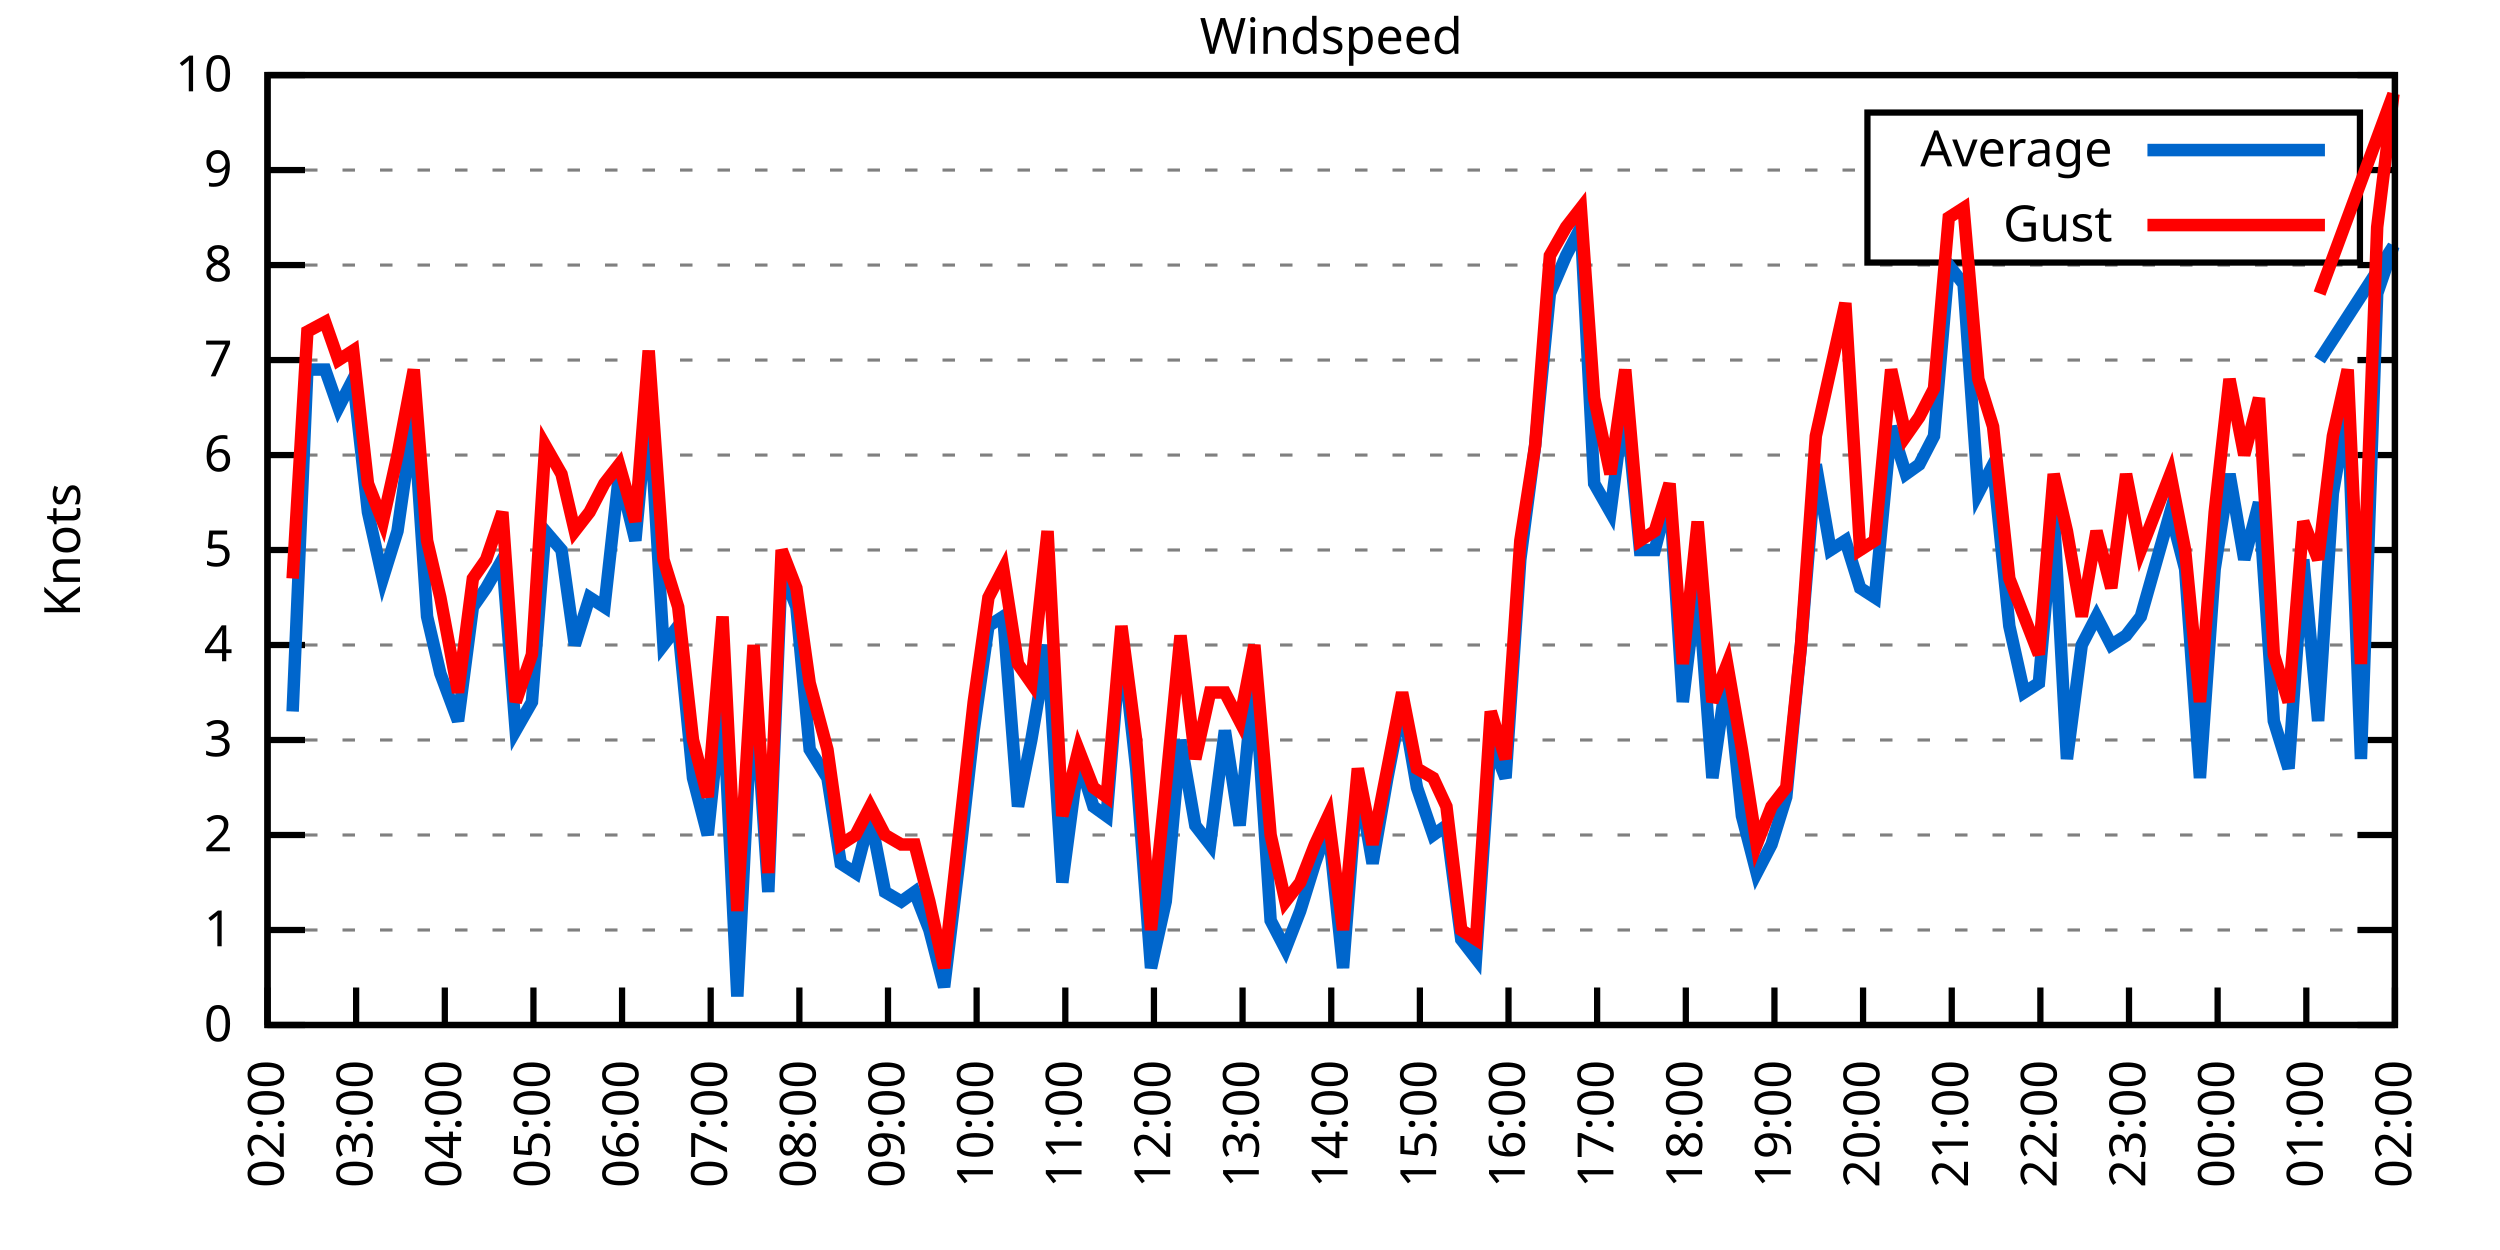
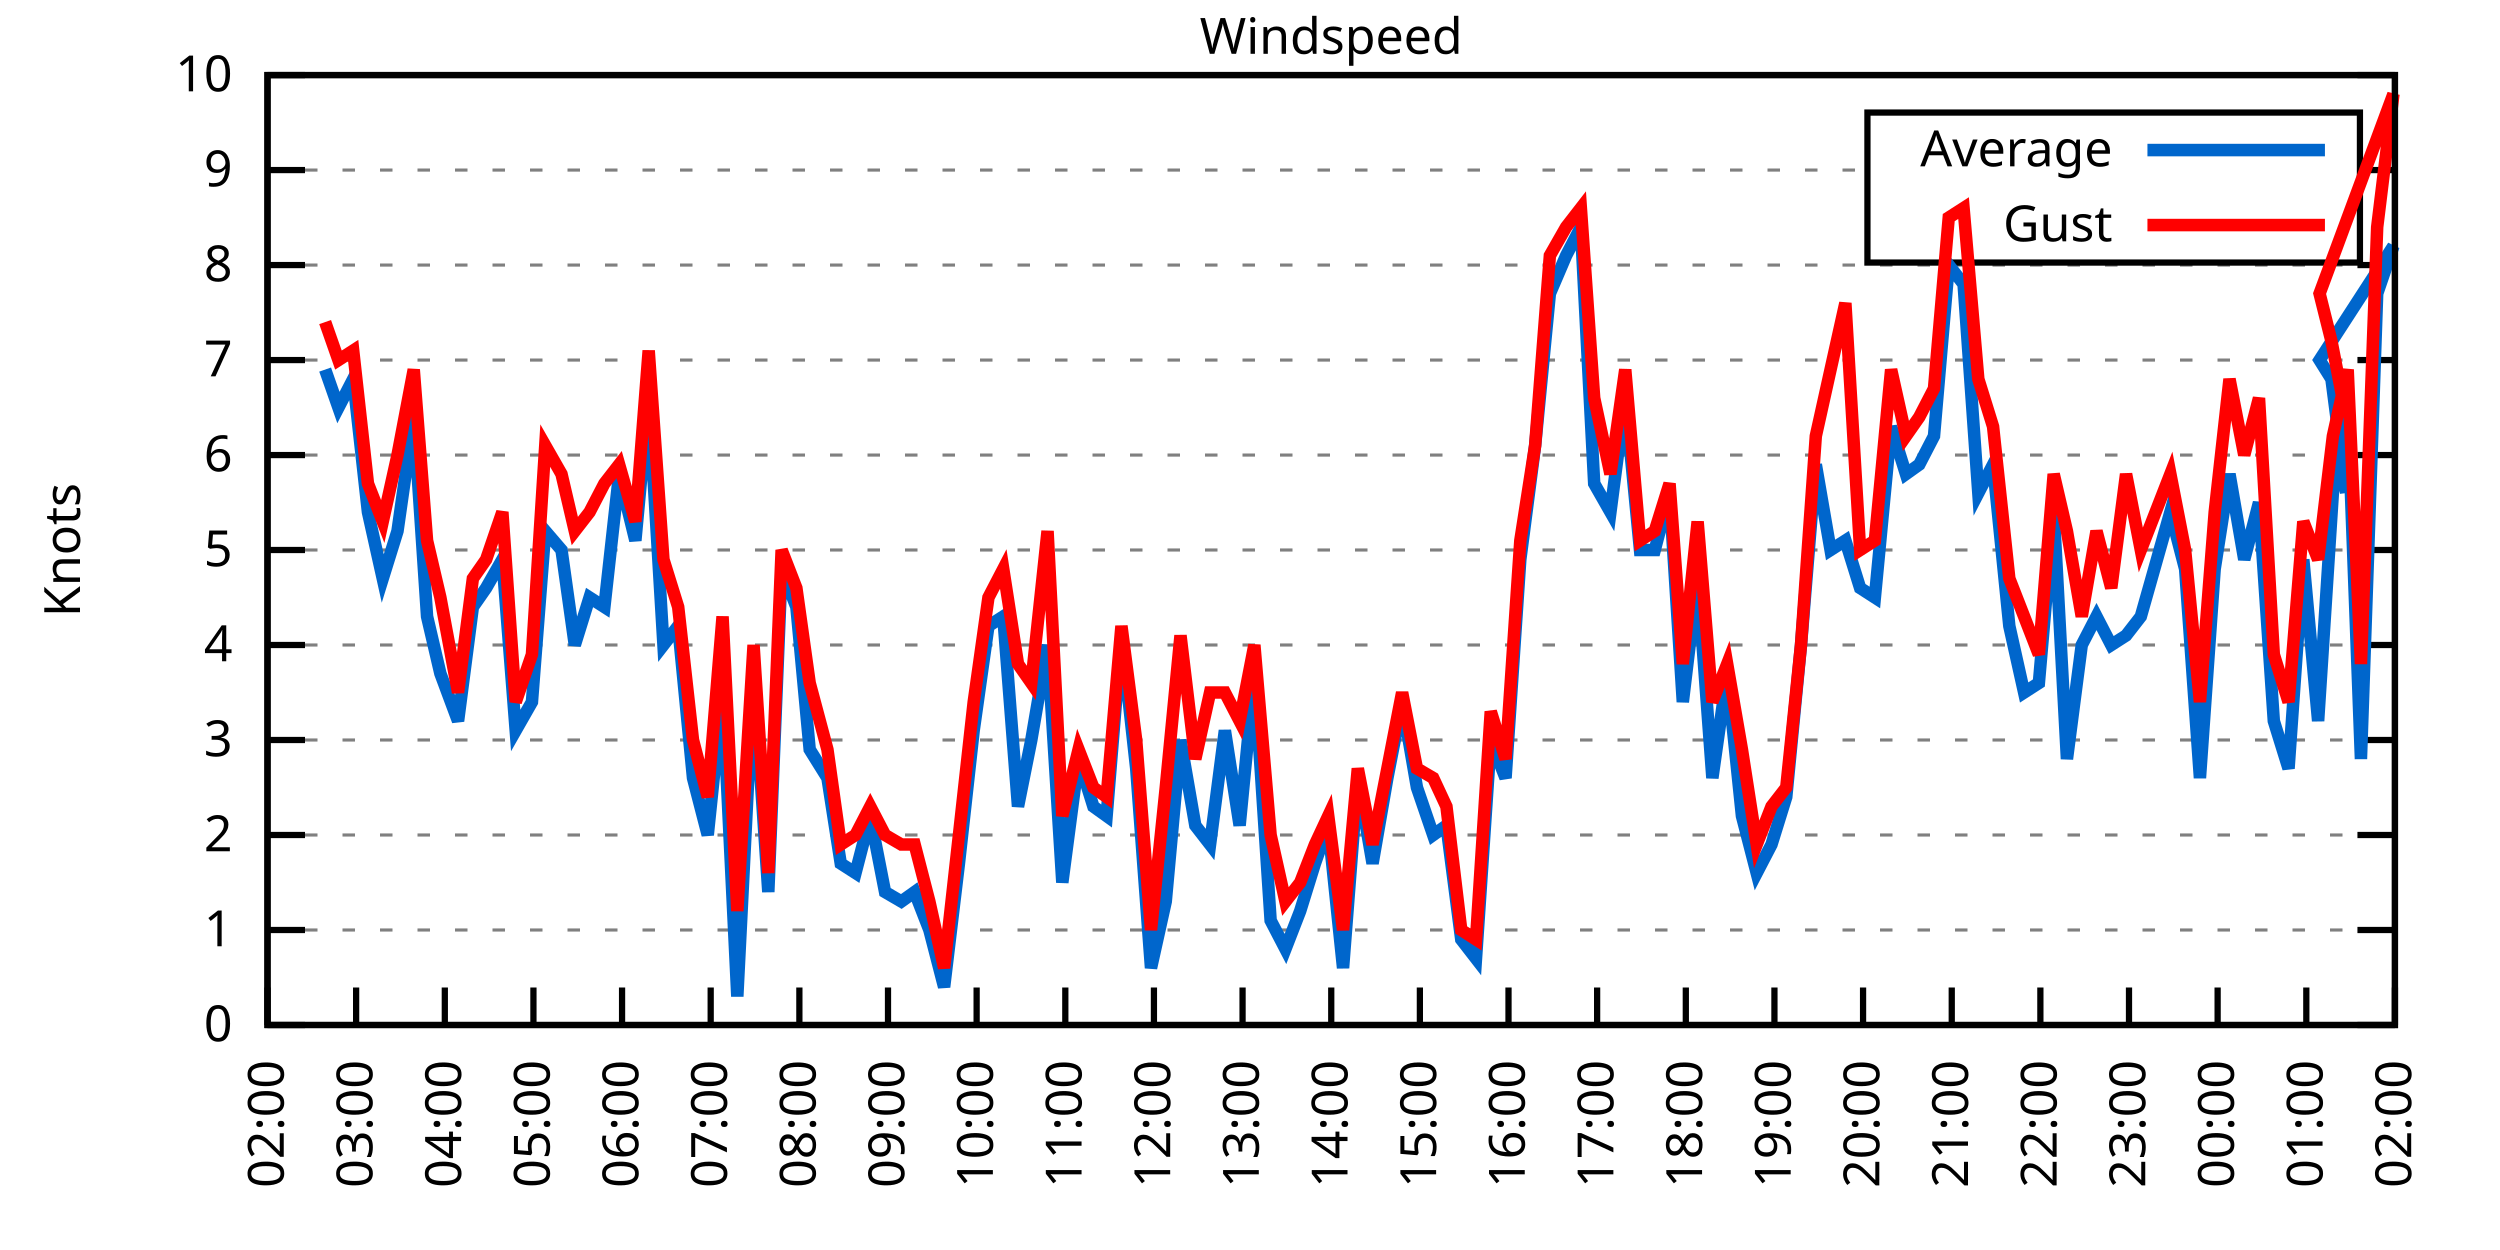
<svg xmlns="http://www.w3.org/2000/svg" xmlns:xlink="http://www.w3.org/1999/xlink" width="400" height="200" viewBox="0 0 400 200">
  <g id="gnuplot_canvas">
    <rect x="0" y="0" width="400" height="200" fill="none" />
    <defs>
      <circle id="gpDot" r="0.5" stroke-width="0.5" stroke="currentColor" />
      <path id="gpPt0" stroke-width="0.333" stroke="currentColor" d="M-1,0 h2 M0,-1 v2" />
      <path id="gpPt1" stroke-width="0.333" stroke="currentColor" d="M-1,-1 L1,1 M1,-1 L-1,1" />
      <path id="gpPt2" stroke-width="0.333" stroke="currentColor" d="M-1,0 L1,0 M0,-1 L0,1 M-1,-1 L1,1 M-1,1 L1,-1" />
      <rect id="gpPt3" stroke-width="0.333" stroke="currentColor" x="-1" y="-1" width="2" height="2" />
      <rect id="gpPt4" stroke-width="0.333" stroke="currentColor" fill="currentColor" x="-1" y="-1" width="2" height="2" />
      <circle id="gpPt5" stroke-width="0.333" stroke="currentColor" cx="0" cy="0" r="1" />
      <use xlink:href="#gpPt5" id="gpPt6" fill="currentColor" stroke="none" />
      <path id="gpPt7" stroke-width="0.333" stroke="currentColor" d="M0,-1.33 L-1.33,0.67 L1.33,0.67 z" />
      <use xlink:href="#gpPt7" id="gpPt8" fill="currentColor" stroke="none" />
      <use xlink:href="#gpPt7" id="gpPt9" stroke="currentColor" transform="rotate(180)" />
      <use xlink:href="#gpPt9" id="gpPt10" fill="currentColor" stroke="none" />
      <use xlink:href="#gpPt3" id="gpPt11" stroke="currentColor" transform="rotate(45)" />
      <use xlink:href="#gpPt11" id="gpPt12" fill="currentColor" stroke="none" />
      <path id="gpPt13" stroke-width="0.333" stroke="currentColor" d="M0,1.330 L1.265,0.411 L0.782,-1.067 L-0.782,-1.076 L-1.265,0.411 z" />
      <use xlink:href="#gpPt13" id="gpPt14" fill="currentColor" stroke="none" />
      <filter id="textbox" filterUnits="objectBoundingBox" x="0" y="0" height="1" width="1">
        <feFlood flood-color="white" flood-opacity="1" result="bgnd" />
        <feComposite in="SourceGraphic" in2="bgnd" operator="atop" />
      </filter>
      <filter id="greybox" filterUnits="objectBoundingBox" x="0" y="0" height="1" width="1">
        <feFlood flood-color="lightgrey" flood-opacity="1" result="grey" />
        <feComposite in="SourceGraphic" in2="grey" operator="atop" />
      </filter>
    </defs>
    <g fill="none" color="white" stroke="currentColor" stroke-width="1.00" stroke-linecap="butt" stroke-linejoin="miter">
</g>
    <g fill="none" color="black" stroke="currentColor" stroke-width="1.00" stroke-linecap="butt" stroke-linejoin="miter">
      <g stroke="none" shape-rendering="crispEdges">
        <polygon fill="rgb(255, 255, 255)" points="42.80,164.00 383.18,164.00 383.18,12.02 42.80,12.02 " />
      </g>
    </g>
    <g fill="none" color="black" stroke="currentColor" stroke-width="1.00" stroke-linecap="butt" stroke-linejoin="miter">
</g>
    <g fill="none" color="black" stroke="black" stroke-width="0.50" stroke-linecap="butt" stroke-linejoin="miter">
</g>
    <g fill="none" color="gray" stroke="currentColor" stroke-width="0.50" stroke-linecap="butt" stroke-linejoin="miter">
      <path stroke="gray" stroke-dasharray="2,4" class="gridline" d="M42.80,164.00 L383.19,164.00  " />
    </g>
    <g fill="none" color="gray" stroke="gray" stroke-width="1.00" stroke-linecap="butt" stroke-linejoin="miter">
</g>
    <g fill="none" color="black" stroke="currentColor" stroke-width="1.00" stroke-linecap="butt" stroke-linejoin="miter">
      <path stroke="black" d="M42.80,164.00 L48.80,164.00 M383.19,164.00 L377.19,164.00  " />
      <g transform="translate(37.20,166.60)" stroke="none" fill="black" font-family="Sans" font-size="8.00" text-anchor="end">
        <text>
          <tspan font-family="Sans"> 0</tspan>
        </text>
      </g>
    </g>
    <g fill="none" color="black" stroke="currentColor" stroke-width="1.00" stroke-linecap="butt" stroke-linejoin="miter">
</g>
    <g fill="none" color="black" stroke="black" stroke-width="0.50" stroke-linecap="butt" stroke-linejoin="miter">
</g>
    <g fill="none" color="gray" stroke="currentColor" stroke-width="0.50" stroke-linecap="butt" stroke-linejoin="miter">
      <path stroke="gray" stroke-dasharray="2,4" class="gridline" d="M42.80,148.80 L383.19,148.80  " />
    </g>
    <g fill="none" color="gray" stroke="gray" stroke-width="1.00" stroke-linecap="butt" stroke-linejoin="miter">
</g>
    <g fill="none" color="black" stroke="currentColor" stroke-width="1.00" stroke-linecap="butt" stroke-linejoin="miter">
      <path stroke="black" d="M42.80,148.80 L48.80,148.80 M383.19,148.80 L377.19,148.80  " />
      <g transform="translate(37.20,151.40)" stroke="none" fill="black" font-family="Sans" font-size="8.00" text-anchor="end">
        <text>
          <tspan font-family="Sans"> 1</tspan>
        </text>
      </g>
    </g>
    <g fill="none" color="black" stroke="currentColor" stroke-width="1.00" stroke-linecap="butt" stroke-linejoin="miter">
</g>
    <g fill="none" color="black" stroke="black" stroke-width="0.50" stroke-linecap="butt" stroke-linejoin="miter">
</g>
    <g fill="none" color="gray" stroke="currentColor" stroke-width="0.50" stroke-linecap="butt" stroke-linejoin="miter">
      <path stroke="gray" stroke-dasharray="2,4" class="gridline" d="M42.80,133.60 L383.19,133.60  " />
    </g>
    <g fill="none" color="gray" stroke="gray" stroke-width="1.00" stroke-linecap="butt" stroke-linejoin="miter">
</g>
    <g fill="none" color="black" stroke="currentColor" stroke-width="1.00" stroke-linecap="butt" stroke-linejoin="miter">
      <path stroke="black" d="M42.80,133.60 L48.80,133.60 M383.19,133.60 L377.19,133.60  " />
      <g transform="translate(37.20,136.20)" stroke="none" fill="black" font-family="Sans" font-size="8.00" text-anchor="end">
        <text>
          <tspan font-family="Sans"> 2</tspan>
        </text>
      </g>
    </g>
    <g fill="none" color="black" stroke="currentColor" stroke-width="1.00" stroke-linecap="butt" stroke-linejoin="miter">
</g>
    <g fill="none" color="black" stroke="black" stroke-width="0.50" stroke-linecap="butt" stroke-linejoin="miter">
</g>
    <g fill="none" color="gray" stroke="currentColor" stroke-width="0.50" stroke-linecap="butt" stroke-linejoin="miter">
      <path stroke="gray" stroke-dasharray="2,4" class="gridline" d="M42.80,118.40 L383.19,118.40  " />
    </g>
    <g fill="none" color="gray" stroke="gray" stroke-width="1.00" stroke-linecap="butt" stroke-linejoin="miter">
</g>
    <g fill="none" color="black" stroke="currentColor" stroke-width="1.00" stroke-linecap="butt" stroke-linejoin="miter">
      <path stroke="black" d="M42.80,118.40 L48.80,118.40 M383.19,118.40 L377.19,118.40  " />
      <g transform="translate(37.20,121.00)" stroke="none" fill="black" font-family="Sans" font-size="8.00" text-anchor="end">
        <text>
          <tspan font-family="Sans"> 3</tspan>
        </text>
      </g>
    </g>
    <g fill="none" color="black" stroke="currentColor" stroke-width="1.00" stroke-linecap="butt" stroke-linejoin="miter">
</g>
    <g fill="none" color="black" stroke="black" stroke-width="0.50" stroke-linecap="butt" stroke-linejoin="miter">
</g>
    <g fill="none" color="gray" stroke="currentColor" stroke-width="0.50" stroke-linecap="butt" stroke-linejoin="miter">
      <path stroke="gray" stroke-dasharray="2,4" class="gridline" d="M42.80,103.20 L383.19,103.20  " />
    </g>
    <g fill="none" color="gray" stroke="gray" stroke-width="1.00" stroke-linecap="butt" stroke-linejoin="miter">
</g>
    <g fill="none" color="black" stroke="currentColor" stroke-width="1.00" stroke-linecap="butt" stroke-linejoin="miter">
      <path stroke="black" d="M42.80,103.20 L48.80,103.20 M383.19,103.20 L377.19,103.20  " />
      <g transform="translate(37.20,105.80)" stroke="none" fill="black" font-family="Sans" font-size="8.00" text-anchor="end">
        <text>
          <tspan font-family="Sans"> 4</tspan>
        </text>
      </g>
    </g>
    <g fill="none" color="black" stroke="currentColor" stroke-width="1.00" stroke-linecap="butt" stroke-linejoin="miter">
</g>
    <g fill="none" color="black" stroke="black" stroke-width="0.50" stroke-linecap="butt" stroke-linejoin="miter">
</g>
    <g fill="none" color="gray" stroke="currentColor" stroke-width="0.50" stroke-linecap="butt" stroke-linejoin="miter">
      <path stroke="gray" stroke-dasharray="2,4" class="gridline" d="M42.80,88.00 L383.19,88.00  " />
    </g>
    <g fill="none" color="gray" stroke="gray" stroke-width="1.00" stroke-linecap="butt" stroke-linejoin="miter">
</g>
    <g fill="none" color="black" stroke="currentColor" stroke-width="1.00" stroke-linecap="butt" stroke-linejoin="miter">
      <path stroke="black" d="M42.80,88.00 L48.80,88.00 M383.19,88.00 L377.19,88.00  " />
      <g transform="translate(37.20,90.60)" stroke="none" fill="black" font-family="Sans" font-size="8.00" text-anchor="end">
        <text>
          <tspan font-family="Sans"> 5</tspan>
        </text>
      </g>
    </g>
    <g fill="none" color="black" stroke="currentColor" stroke-width="1.00" stroke-linecap="butt" stroke-linejoin="miter">
</g>
    <g fill="none" color="black" stroke="black" stroke-width="0.50" stroke-linecap="butt" stroke-linejoin="miter">
</g>
    <g fill="none" color="gray" stroke="currentColor" stroke-width="0.50" stroke-linecap="butt" stroke-linejoin="miter">
      <path stroke="gray" stroke-dasharray="2,4" class="gridline" d="M42.80,72.81 L383.19,72.81  " />
    </g>
    <g fill="none" color="gray" stroke="gray" stroke-width="1.00" stroke-linecap="butt" stroke-linejoin="miter">
</g>
    <g fill="none" color="black" stroke="currentColor" stroke-width="1.00" stroke-linecap="butt" stroke-linejoin="miter">
      <path stroke="black" d="M42.80,72.81 L48.80,72.81 M383.19,72.81 L377.19,72.81  " />
      <g transform="translate(37.20,75.41)" stroke="none" fill="black" font-family="Sans" font-size="8.00" text-anchor="end">
        <text>
          <tspan font-family="Sans"> 6</tspan>
        </text>
      </g>
    </g>
    <g fill="none" color="black" stroke="currentColor" stroke-width="1.00" stroke-linecap="butt" stroke-linejoin="miter">
</g>
    <g fill="none" color="black" stroke="black" stroke-width="0.50" stroke-linecap="butt" stroke-linejoin="miter">
</g>
    <g fill="none" color="gray" stroke="currentColor" stroke-width="0.50" stroke-linecap="butt" stroke-linejoin="miter">
      <path stroke="gray" stroke-dasharray="2,4" class="gridline" d="M42.80,57.61 L383.19,57.61  " />
    </g>
    <g fill="none" color="gray" stroke="gray" stroke-width="1.00" stroke-linecap="butt" stroke-linejoin="miter">
</g>
    <g fill="none" color="black" stroke="currentColor" stroke-width="1.00" stroke-linecap="butt" stroke-linejoin="miter">
      <path stroke="black" d="M42.80,57.61 L48.80,57.61 M383.19,57.61 L377.19,57.61  " />
      <g transform="translate(37.20,60.21)" stroke="none" fill="black" font-family="Sans" font-size="8.00" text-anchor="end">
        <text>
          <tspan font-family="Sans"> 7</tspan>
        </text>
      </g>
    </g>
    <g fill="none" color="black" stroke="currentColor" stroke-width="1.00" stroke-linecap="butt" stroke-linejoin="miter">
</g>
    <g fill="none" color="black" stroke="black" stroke-width="0.50" stroke-linecap="butt" stroke-linejoin="miter">
</g>
    <g fill="none" color="gray" stroke="currentColor" stroke-width="0.50" stroke-linecap="butt" stroke-linejoin="miter">
      <path stroke="gray" stroke-dasharray="2,4" class="gridline" d="M42.80,42.41 L383.19,42.41  " />
    </g>
    <g fill="none" color="gray" stroke="gray" stroke-width="1.00" stroke-linecap="butt" stroke-linejoin="miter">
</g>
    <g fill="none" color="black" stroke="currentColor" stroke-width="1.00" stroke-linecap="butt" stroke-linejoin="miter">
      <path stroke="black" d="M42.80,42.41 L48.80,42.41 M383.19,42.41 L377.19,42.41  " />
      <g transform="translate(37.20,45.01)" stroke="none" fill="black" font-family="Sans" font-size="8.00" text-anchor="end">
        <text>
          <tspan font-family="Sans"> 8</tspan>
        </text>
      </g>
    </g>
    <g fill="none" color="black" stroke="currentColor" stroke-width="1.00" stroke-linecap="butt" stroke-linejoin="miter">
</g>
    <g fill="none" color="black" stroke="black" stroke-width="0.50" stroke-linecap="butt" stroke-linejoin="miter">
</g>
    <g fill="none" color="gray" stroke="currentColor" stroke-width="0.50" stroke-linecap="butt" stroke-linejoin="miter">
      <path stroke="gray" stroke-dasharray="2,4" class="gridline" d="M42.80,27.21 L298.79,27.21 M377.59,27.21 L383.19,27.21  " />
    </g>
    <g fill="none" color="gray" stroke="gray" stroke-width="1.00" stroke-linecap="butt" stroke-linejoin="miter">
</g>
    <g fill="none" color="black" stroke="currentColor" stroke-width="1.00" stroke-linecap="butt" stroke-linejoin="miter">
      <path stroke="black" d="M42.80,27.21 L48.80,27.21 M383.19,27.21 L377.19,27.21  " />
      <g transform="translate(37.20,29.81)" stroke="none" fill="black" font-family="Sans" font-size="8.00" text-anchor="end">
        <text>
          <tspan font-family="Sans"> 9</tspan>
        </text>
      </g>
    </g>
    <g fill="none" color="black" stroke="currentColor" stroke-width="1.00" stroke-linecap="butt" stroke-linejoin="miter">
</g>
    <g fill="none" color="black" stroke="black" stroke-width="0.50" stroke-linecap="butt" stroke-linejoin="miter">
</g>
    <g fill="none" color="gray" stroke="currentColor" stroke-width="0.50" stroke-linecap="butt" stroke-linejoin="miter">
      <path stroke="gray" stroke-dasharray="2,4" class="gridline" d="M42.80,12.01 L383.19,12.01  " />
    </g>
    <g fill="none" color="gray" stroke="gray" stroke-width="1.00" stroke-linecap="butt" stroke-linejoin="miter">
</g>
    <g fill="none" color="black" stroke="currentColor" stroke-width="1.00" stroke-linecap="butt" stroke-linejoin="miter">
      <path stroke="black" d="M42.80,12.01 L48.80,12.01 M383.19,12.01 L377.19,12.01  " />
      <g transform="translate(37.20,14.61)" stroke="none" fill="black" font-family="Sans" font-size="8.00" text-anchor="end">
        <text>
          <tspan font-family="Sans"> 10</tspan>
        </text>
      </g>
    </g>
    <g fill="none" color="black" stroke="currentColor" stroke-width="1.00" stroke-linecap="butt" stroke-linejoin="miter">
      <path stroke="black" d="M42.80,164.00 L42.80,158.00  " />
      <g transform="translate(45.40,169.60) rotate(270.00)" stroke="none" fill="black" font-family="Sans" font-size="8.00" text-anchor="end">
        <text>
          <tspan font-family="Sans">02:00</tspan>
        </text>
      </g>
    </g>
    <g fill="none" color="black" stroke="currentColor" stroke-width="1.00" stroke-linecap="butt" stroke-linejoin="miter">
      <path stroke="black" d="M56.98,164.00 L56.98,158.00  " />
      <g transform="translate(59.58,169.60) rotate(270.00)" stroke="none" fill="black" font-family="Sans" font-size="8.00" text-anchor="end">
        <text>
          <tspan font-family="Sans">03:00</tspan>
        </text>
      </g>
    </g>
    <g fill="none" color="black" stroke="currentColor" stroke-width="1.00" stroke-linecap="butt" stroke-linejoin="miter">
      <path stroke="black" d="M71.17,164.00 L71.17,158.00  " />
      <g transform="translate(73.77,169.60) rotate(270.00)" stroke="none" fill="black" font-family="Sans" font-size="8.00" text-anchor="end">
        <text>
          <tspan font-family="Sans">04:00</tspan>
        </text>
      </g>
    </g>
    <g fill="none" color="black" stroke="currentColor" stroke-width="1.00" stroke-linecap="butt" stroke-linejoin="miter">
      <path stroke="black" d="M85.35,164.00 L85.35,158.00  " />
      <g transform="translate(87.95,169.60) rotate(270.00)" stroke="none" fill="black" font-family="Sans" font-size="8.00" text-anchor="end">
        <text>
          <tspan font-family="Sans">05:00</tspan>
        </text>
      </g>
    </g>
    <g fill="none" color="black" stroke="currentColor" stroke-width="1.00" stroke-linecap="butt" stroke-linejoin="miter">
      <path stroke="black" d="M99.53,164.00 L99.53,158.00  " />
      <g transform="translate(102.13,169.60) rotate(270.00)" stroke="none" fill="black" font-family="Sans" font-size="8.00" text-anchor="end">
        <text>
          <tspan font-family="Sans">06:00</tspan>
        </text>
      </g>
    </g>
    <g fill="none" color="black" stroke="currentColor" stroke-width="1.00" stroke-linecap="butt" stroke-linejoin="miter">
      <path stroke="black" d="M113.71,164.00 L113.71,158.00  " />
      <g transform="translate(116.31,169.60) rotate(270.00)" stroke="none" fill="black" font-family="Sans" font-size="8.00" text-anchor="end">
        <text>
          <tspan font-family="Sans">07:00</tspan>
        </text>
      </g>
    </g>
    <g fill="none" color="black" stroke="currentColor" stroke-width="1.00" stroke-linecap="butt" stroke-linejoin="miter">
      <path stroke="black" d="M127.90,164.00 L127.90,158.00  " />
      <g transform="translate(130.50,169.60) rotate(270.00)" stroke="none" fill="black" font-family="Sans" font-size="8.00" text-anchor="end">
        <text>
          <tspan font-family="Sans">08:00</tspan>
        </text>
      </g>
    </g>
    <g fill="none" color="black" stroke="currentColor" stroke-width="1.00" stroke-linecap="butt" stroke-linejoin="miter">
      <path stroke="black" d="M142.08,164.00 L142.08,158.00  " />
      <g transform="translate(144.68,169.60) rotate(270.00)" stroke="none" fill="black" font-family="Sans" font-size="8.00" text-anchor="end">
        <text>
          <tspan font-family="Sans">09:00</tspan>
        </text>
      </g>
    </g>
    <g fill="none" color="black" stroke="currentColor" stroke-width="1.00" stroke-linecap="butt" stroke-linejoin="miter">
      <path stroke="black" d="M156.26,164.00 L156.26,158.00  " />
      <g transform="translate(158.86,169.60) rotate(270.00)" stroke="none" fill="black" font-family="Sans" font-size="8.00" text-anchor="end">
        <text>
          <tspan font-family="Sans">10:00</tspan>
        </text>
      </g>
    </g>
    <g fill="none" color="black" stroke="currentColor" stroke-width="1.00" stroke-linecap="butt" stroke-linejoin="miter">
      <path stroke="black" d="M170.45,164.00 L170.45,158.00  " />
      <g transform="translate(173.05,169.60) rotate(270.00)" stroke="none" fill="black" font-family="Sans" font-size="8.00" text-anchor="end">
        <text>
          <tspan font-family="Sans">11:00</tspan>
        </text>
      </g>
    </g>
    <g fill="none" color="black" stroke="currentColor" stroke-width="1.00" stroke-linecap="butt" stroke-linejoin="miter">
      <path stroke="black" d="M184.63,164.00 L184.63,158.00  " />
      <g transform="translate(187.23,169.60) rotate(270.00)" stroke="none" fill="black" font-family="Sans" font-size="8.00" text-anchor="end">
        <text>
          <tspan font-family="Sans">12:00</tspan>
        </text>
      </g>
    </g>
    <g fill="none" color="black" stroke="currentColor" stroke-width="1.00" stroke-linecap="butt" stroke-linejoin="miter">
      <path stroke="black" d="M198.81,164.00 L198.81,158.00  " />
      <g transform="translate(201.41,169.60) rotate(270.00)" stroke="none" fill="black" font-family="Sans" font-size="8.00" text-anchor="end">
        <text>
          <tspan font-family="Sans">13:00</tspan>
        </text>
      </g>
    </g>
    <g fill="none" color="black" stroke="currentColor" stroke-width="1.00" stroke-linecap="butt" stroke-linejoin="miter">
      <path stroke="black" d="M213.00,164.00 L213.00,158.00  " />
      <g transform="translate(215.60,169.60) rotate(270.00)" stroke="none" fill="black" font-family="Sans" font-size="8.00" text-anchor="end">
        <text>
          <tspan font-family="Sans">14:00</tspan>
        </text>
      </g>
    </g>
    <g fill="none" color="black" stroke="currentColor" stroke-width="1.00" stroke-linecap="butt" stroke-linejoin="miter">
      <path stroke="black" d="M227.18,164.00 L227.18,158.00  " />
      <g transform="translate(229.78,169.60) rotate(270.00)" stroke="none" fill="black" font-family="Sans" font-size="8.00" text-anchor="end">
        <text>
          <tspan font-family="Sans">15:00</tspan>
        </text>
      </g>
    </g>
    <g fill="none" color="black" stroke="currentColor" stroke-width="1.00" stroke-linecap="butt" stroke-linejoin="miter">
      <path stroke="black" d="M241.36,164.00 L241.36,158.00  " />
      <g transform="translate(243.96,169.60) rotate(270.00)" stroke="none" fill="black" font-family="Sans" font-size="8.00" text-anchor="end">
        <text>
          <tspan font-family="Sans">16:00</tspan>
        </text>
      </g>
    </g>
    <g fill="none" color="black" stroke="currentColor" stroke-width="1.00" stroke-linecap="butt" stroke-linejoin="miter">
      <path stroke="black" d="M255.54,164.00 L255.54,158.00  " />
      <g transform="translate(258.14,169.60) rotate(270.00)" stroke="none" fill="black" font-family="Sans" font-size="8.00" text-anchor="end">
        <text>
          <tspan font-family="Sans">17:00</tspan>
        </text>
      </g>
    </g>
    <g fill="none" color="black" stroke="currentColor" stroke-width="1.00" stroke-linecap="butt" stroke-linejoin="miter">
      <path stroke="black" d="M269.73,164.00 L269.73,158.00  " />
      <g transform="translate(272.33,169.60) rotate(270.00)" stroke="none" fill="black" font-family="Sans" font-size="8.00" text-anchor="end">
        <text>
          <tspan font-family="Sans">18:00</tspan>
        </text>
      </g>
    </g>
    <g fill="none" color="black" stroke="currentColor" stroke-width="1.00" stroke-linecap="butt" stroke-linejoin="miter">
      <path stroke="black" d="M283.91,164.00 L283.91,158.00  " />
      <g transform="translate(286.51,169.60) rotate(270.00)" stroke="none" fill="black" font-family="Sans" font-size="8.00" text-anchor="end">
        <text>
          <tspan font-family="Sans">19:00</tspan>
        </text>
      </g>
    </g>
    <g fill="none" color="black" stroke="currentColor" stroke-width="1.00" stroke-linecap="butt" stroke-linejoin="miter">
      <path stroke="black" d="M298.09,164.00 L298.09,158.00  " />
      <g transform="translate(300.69,169.60) rotate(270.00)" stroke="none" fill="black" font-family="Sans" font-size="8.00" text-anchor="end">
        <text>
          <tspan font-family="Sans">20:00</tspan>
        </text>
      </g>
    </g>
    <g fill="none" color="black" stroke="currentColor" stroke-width="1.00" stroke-linecap="butt" stroke-linejoin="miter">
      <path stroke="black" d="M312.28,164.00 L312.28,158.00  " />
      <g transform="translate(314.88,169.60) rotate(270.00)" stroke="none" fill="black" font-family="Sans" font-size="8.00" text-anchor="end">
        <text>
          <tspan font-family="Sans">21:00</tspan>
        </text>
      </g>
    </g>
    <g fill="none" color="black" stroke="currentColor" stroke-width="1.00" stroke-linecap="butt" stroke-linejoin="miter">
      <path stroke="black" d="M326.46,164.00 L326.46,158.00  " />
      <g transform="translate(329.06,169.60) rotate(270.00)" stroke="none" fill="black" font-family="Sans" font-size="8.00" text-anchor="end">
        <text>
          <tspan font-family="Sans">22:00</tspan>
        </text>
      </g>
    </g>
    <g fill="none" color="black" stroke="currentColor" stroke-width="1.00" stroke-linecap="butt" stroke-linejoin="miter">
      <path stroke="black" d="M340.64,164.00 L340.64,158.00  " />
      <g transform="translate(343.24,169.60) rotate(270.00)" stroke="none" fill="black" font-family="Sans" font-size="8.00" text-anchor="end">
        <text>
          <tspan font-family="Sans">23:00</tspan>
        </text>
      </g>
    </g>
    <g fill="none" color="black" stroke="currentColor" stroke-width="1.00" stroke-linecap="butt" stroke-linejoin="miter">
      <path stroke="black" d="M354.82,164.00 L354.82,158.00  " />
      <g transform="translate(357.42,169.60) rotate(270.00)" stroke="none" fill="black" font-family="Sans" font-size="8.00" text-anchor="end">
        <text>
          <tspan font-family="Sans">00:00</tspan>
        </text>
      </g>
    </g>
    <g fill="none" color="black" stroke="currentColor" stroke-width="1.00" stroke-linecap="butt" stroke-linejoin="miter">
      <path stroke="black" d="M369.01,164.00 L369.01,158.00  " />
      <g transform="translate(371.61,169.60) rotate(270.00)" stroke="none" fill="black" font-family="Sans" font-size="8.00" text-anchor="end">
        <text>
          <tspan font-family="Sans">01:00</tspan>
        </text>
      </g>
    </g>
    <g fill="none" color="black" stroke="currentColor" stroke-width="1.00" stroke-linecap="butt" stroke-linejoin="miter">
      <path stroke="black" d="M383.19,164.00 L383.19,158.00  " />
      <g transform="translate(385.79,169.60) rotate(270.00)" stroke="none" fill="black" font-family="Sans" font-size="8.00" text-anchor="end">
        <text>
          <tspan font-family="Sans">02:00</tspan>
        </text>
      </g>
    </g>
    <g fill="none" color="black" stroke="currentColor" stroke-width="1.00" stroke-linecap="butt" stroke-linejoin="miter">
</g>
    <g fill="none" color="black" stroke="currentColor" stroke-width="1.00" stroke-linecap="butt" stroke-linejoin="miter">
      <path stroke="black" d="M42.80,12.01 L42.80,164.00 L383.19,164.00 L383.19,12.01 L42.80,12.01 Z  " />
    </g>
    <g fill="none" color="black" stroke="currentColor" stroke-width="1.00" stroke-linecap="butt" stroke-linejoin="miter">
</g>
    <g fill="none" color="black" stroke="currentColor" stroke-width="1.00" stroke-linecap="butt" stroke-linejoin="miter">
      <path stroke="black" d="M298.79,42.01 L298.79,18.01 L377.59,18.01 L377.59,42.01 L298.79,42.01 Z  " />
    </g>
    <g id="Windspeed_plot_1">
      <g fill="none" color="white" stroke="black" stroke-width="2.00" stroke-linecap="butt" stroke-linejoin="miter">
</g>
      <g fill="none" color="black" stroke="currentColor" stroke-width="2.00" stroke-linecap="butt" stroke-linejoin="miter">
        <g transform="translate(337.99,26.61)" stroke="none" fill="black" font-family="Sans" font-size="8.00" text-anchor="end">
          <text>
            <tspan font-family="Sans">Average</tspan>
          </text>
        </g>
      </g>
      <g fill="none" color="black" stroke="currentColor" stroke-width="2.00" stroke-linecap="butt" stroke-linejoin="miter">
-         <path stroke="rgb(  0, 102, 204)" d="M343.59,24.01 L371.99,24.01 M46.82,113.84 L49.18,59.13 L52.02,59.13 L54.15,65.21 L56.51,60.65 L58.87,81.93   L61.24,92.56 L63.60,84.97 L66.20,66.73 L68.33,98.64 L70.46,107.76 L73.29,115.36 L75.66,97.12 L77.78,94.08   L80.38,89.52 L82.51,116.88 L85.11,112.32 L87.24,84.97 L89.84,88.00 L91.97,103.20 L94.33,95.60 L96.70,97.12   L99.06,75.85 L101.66,86.49 L103.79,63.69 L106.15,103.20 L108.51,100.16 L110.88,124.48 L113.24,133.60 L115.61,110.80   L117.97,159.44 L120.57,107.76 L122.93,142.72 L125.06,91.04 L127.42,97.12 L129.55,119.92 L132.39,124.48 L134.52,138.16   L136.88,139.68 L139.24,130.56 L141.61,142.72 L144.21,144.24 L146.34,142.72 L148.70,148.80 L151.06,157.92 L153.43,138.16   L155.79,116.88 L158.15,100.16 L160.52,98.64 L162.88,129.04 L165.01,118.40 L167.61,103.20 L169.97,141.20 L172.57,121.44   L174.94,129.04 L177.06,130.56 L179.43,101.68 L181.79,122.96 L184.16,154.88 L186.52,144.24 L188.88,118.40 L191.25,132.08   L193.61,135.12 L195.98,116.88 L198.34,132.08 L200.70,107.76 L203.30,147.28 L205.67,151.84 L208.03,145.76 L210.39,138.16   L212.52,132.08 L214.89,154.88 L217.25,124.48 L219.61,138.16 L221.98,124.48 L224.34,112.32 L226.71,126.00 L229.31,133.60   L231.43,132.08 L233.80,150.32 L236.16,153.36 L238.52,118.40 L240.89,124.48 L243.25,89.52 L245.62,71.29 L247.98,46.97   L250.58,40.89 L252.94,36.33 L255.07,77.37 L257.67,81.93 L260.04,63.69 L262.40,88.00 L264.76,88.00 L267.13,78.89   L269.25,112.32 L271.62,92.56 L273.98,124.48 L276.35,107.76 L278.71,130.56 L281.07,139.68 L283.44,135.12 L285.80,127.52   L288.16,103.20 L290.53,74.33 L292.89,88.00 L295.26,86.49 L297.62,94.08 L299.98,95.60 L302.58,68.25 L304.95,75.85   L307.08,74.33 L309.44,69.77 L311.80,42.41 L314.17,45.45 L316.53,78.89 L318.89,74.33 L321.49,100.16 L323.86,110.80   L326.22,109.28 L328.59,81.93 L330.71,121.44 L333.08,103.20 L335.44,98.64 L337.80,103.20 L340.17,101.68 L342.53,98.64   L347.26,81.93 L349.62,91.04 L351.99,124.48 L354.35,91.04 L356.72,75.85 L359.08,89.52 L361.44,80.41 L363.81,115.36   L366.17,122.96 L368.53,89.52 L370.90,115.36 L373.26,78.89 L375.63,65.21 L377.75,121.44 L380.35,46.97 L382.95,39.37   L371.13,57.61  " />
+         <path stroke="rgb(  0, 102, 204)" d="M343.59,24.01 L371.99,24.01 M52.02,59.13 L54.15,65.21 L56.51,60.65 L58.87,81.93 L61.24,92.56 L63.60,84.97   L66.20,66.73 L68.33,98.64 L70.46,107.76 L73.29,115.36 L75.66,97.12 L77.78,94.08 L80.38,89.52 L82.51,116.88   L85.11,112.32 L87.24,84.97 L89.84,88.00 L91.97,103.20 L94.33,95.60 L96.70,97.12 L99.06,75.85 L101.66,86.49   L103.79,63.69 L106.15,103.20 L108.51,100.16 L110.88,124.48 L113.24,133.60 L115.61,110.80 L117.97,159.44 L120.57,107.76   L122.93,142.72 L125.06,91.04 L127.42,97.12 L129.55,119.92 L132.39,124.48 L134.52,138.16 L136.88,139.68 L139.24,130.56   L141.61,142.72 L144.21,144.24 L146.34,142.72 L148.70,148.80 L151.06,157.92 L153.43,138.16 L155.79,116.88 L158.15,100.16   L160.52,98.64 L162.88,129.04 L165.01,118.40 L167.61,103.20 L169.97,141.20 L172.57,121.44 L174.94,129.04 L177.06,130.56   L179.43,101.68 L181.79,122.96 L184.16,154.88 L186.52,144.24 L188.88,118.40 L191.25,132.08 L193.61,135.12 L195.98,116.88   L198.34,132.08 L200.70,107.76 L203.30,147.28 L205.67,151.84 L208.03,145.76 L210.39,138.16 L212.52,132.08 L214.89,154.88   L217.25,124.48 L219.61,138.16 L221.98,124.48 L224.34,112.32 L226.71,126.00 L229.31,133.60 L231.43,132.08 L233.80,150.32   L236.16,153.36 L238.52,118.40 L240.89,124.48 L243.25,89.52 L245.62,71.29 L247.98,46.97 L250.58,40.89 L252.94,36.33   L255.07,77.37 L257.67,81.93 L260.04,63.69 L262.40,88.00 L264.76,88.00 L267.13,78.89 L269.25,112.32 L271.62,92.56   L273.98,124.48 L276.35,107.76 L278.71,130.56 L281.07,139.68 L283.44,135.12 L285.80,127.52 L288.16,103.20 L290.53,74.33   L292.89,88.00 L295.26,86.49 L297.62,94.08 L299.98,95.60 L302.58,68.25 L304.95,75.85 L307.08,74.33 L309.44,69.77   L311.80,42.41 L314.17,45.45 L316.53,78.89 L318.89,74.33 L321.49,100.16 L323.86,110.80 L326.22,109.28 L328.59,81.93   L330.71,121.44 L333.08,103.20 L335.44,98.64 L337.80,103.20 L340.17,101.68 L342.53,98.64 L347.26,81.93 L349.62,91.04   L351.99,124.48 L354.35,91.04 L356.72,75.85 L359.08,89.52 L361.44,80.41 L363.81,115.36 L366.17,122.96 L368.53,89.52   L370.90,115.36 L373.26,78.89 L375.63,65.21 L377.75,121.44 L380.35,46.97 L382.95,39.37 L371.13,57.61 L373.03,60.65   L375.39,78.89  " />
      </g>
    </g>
    <g id="Windspeed_plot_2">
      <g fill="none" color="black" stroke="currentColor" stroke-width="2.00" stroke-linecap="butt" stroke-linejoin="miter">
        <g transform="translate(337.99,38.61)" stroke="none" fill="black" font-family="Sans" font-size="8.00" text-anchor="end">
          <text>
            <tspan font-family="Sans">Gust</tspan>
          </text>
        </g>
      </g>
      <g fill="none" color="black" stroke="currentColor" stroke-width="2.00" stroke-linecap="butt" stroke-linejoin="miter">
-         <path stroke="rgb(255,   0,   0)" d="M343.59,36.01 L371.99,36.01 M46.82,92.56 L49.18,53.05 L52.02,51.53 L54.15,57.61 L56.51,56.09 L58.87,77.37   L61.24,83.45 L63.60,72.81 L66.20,59.13 L68.33,86.49 L70.46,95.60 L73.29,110.80 L75.66,92.56 L77.78,89.52   L80.38,81.93 L82.51,112.32 L85.11,104.72 L87.24,71.29 L89.84,75.85 L91.97,84.97 L94.33,81.93 L96.70,77.37   L99.06,74.33 L101.66,83.45 L103.79,56.09 L106.15,89.52 L108.51,97.12 L110.88,118.40 L113.24,127.52 L115.61,98.64   L117.97,145.76 L120.57,103.20 L122.93,139.68 L125.06,88.00 L127.42,94.08 L129.55,109.28 L132.39,119.92 L134.52,135.12   L136.88,133.60 L139.24,129.04 L141.61,133.60 L144.21,135.12 L146.34,135.12 L148.70,144.24 L151.06,154.88 L153.43,133.60   L155.79,112.32 L158.15,95.60 L160.52,91.04 L162.88,106.24 L165.01,109.28 L167.61,84.97 L169.97,130.56 L172.57,119.92   L174.94,126.00 L177.06,127.52 L179.43,100.16 L181.79,118.40 L184.16,148.80 L186.52,126.00 L188.88,101.68 L191.25,121.44   L193.61,110.80 L195.98,110.80 L198.34,115.36 L200.70,103.20 L203.30,133.60 L205.67,144.24 L208.03,141.20 L210.39,135.12   L212.52,130.56 L214.89,148.80 L217.25,122.96 L219.61,135.12 L221.98,122.96 L224.34,110.80 L226.71,122.96 L229.31,124.48   L231.43,129.04 L233.80,148.80 L236.16,150.32 L238.52,113.84 L240.89,121.44 L243.25,86.49 L245.62,71.29 L247.98,40.89   L250.58,36.33 L252.94,33.29 L255.07,63.69 L257.67,75.85 L260.04,59.13 L262.40,86.49 L264.76,84.97 L267.13,77.37   L269.25,106.24 L271.62,83.45 L273.98,112.32 L276.35,106.24 L278.71,119.92 L281.07,135.12 L283.44,129.04 L285.80,126.00   L288.16,103.20 L290.53,69.77 L292.89,59.13 L295.26,48.49 L297.62,88.00 L299.98,86.49 L302.58,59.13 L304.95,69.77   L307.08,66.73 L309.44,62.17 L311.80,34.81 L314.17,33.29 L316.53,60.65 L318.89,68.25 L321.49,92.56 L323.86,98.64   L326.22,104.72 L328.59,75.85 L330.71,84.97 L333.08,98.64 L335.44,84.97 L337.80,94.08 L340.17,75.85 L342.53,88.00   L347.26,75.85 L349.62,88.00 L351.99,112.32 L354.35,81.93 L356.72,60.65 L359.08,72.81 L361.44,63.69 L363.81,104.72   L366.17,112.32 L368.53,83.45 L370.90,89.52 L373.26,69.77 L375.63,59.13 L377.75,106.24 L380.35,36.33 L382.95,15.05   L371.13,46.97  " />
+         <path stroke="rgb(255,   0,   0)" d="M343.59,36.01 L371.99,36.01 M52.02,51.53 L54.15,57.61 L56.51,56.09 L58.87,77.37 L61.24,83.45 L63.60,72.81   L66.20,59.13 L68.33,86.49 L70.46,95.60 L73.29,110.80 L75.66,92.56 L77.78,89.52 L80.38,81.93 L82.51,112.32   L85.11,104.72 L87.24,71.29 L89.84,75.85 L91.97,84.97 L94.33,81.93 L96.70,77.37 L99.06,74.33 L101.66,83.45   L103.79,56.09 L106.15,89.52 L108.51,97.12 L110.88,118.40 L113.24,127.52 L115.61,98.64 L117.97,145.76 L120.57,103.20   L122.93,139.68 L125.06,88.00 L127.42,94.08 L129.55,109.28 L132.39,119.92 L134.52,135.12 L136.88,133.60 L139.24,129.04   L141.61,133.60 L144.21,135.12 L146.34,135.12 L148.70,144.24 L151.06,154.88 L153.43,133.60 L155.79,112.32 L158.15,95.60   L160.52,91.04 L162.88,106.24 L165.01,109.28 L167.61,84.97 L169.97,130.56 L172.57,119.92 L174.94,126.00 L177.06,127.52   L179.43,100.16 L181.79,118.40 L184.16,148.80 L186.52,126.00 L188.88,101.68 L191.25,121.44 L193.61,110.80 L195.98,110.80   L198.34,115.36 L200.70,103.20 L203.30,133.60 L205.67,144.24 L208.03,141.20 L210.39,135.12 L212.52,130.56 L214.89,148.80   L217.25,122.96 L219.61,135.12 L221.98,122.96 L224.34,110.80 L226.71,122.96 L229.31,124.48 L231.43,129.04 L233.80,148.80   L236.16,150.32 L238.52,113.84 L240.89,121.44 L243.25,86.49 L245.62,71.29 L247.98,40.89 L250.58,36.33 L252.94,33.29   L255.07,63.69 L257.67,75.85 L260.04,59.13 L262.40,86.49 L264.76,84.97 L267.13,77.37 L269.25,106.24 L271.62,83.45   L273.98,112.32 L276.35,106.24 L278.71,119.92 L281.07,135.12 L283.44,129.04 L285.80,126.00 L288.16,103.20 L290.53,69.77   L292.89,59.13 L295.26,48.49 L297.62,88.00 L299.98,86.49 L302.58,59.13 L304.95,69.77 L307.08,66.73 L309.44,62.17   L311.80,34.81 L314.17,33.29 L316.53,60.65 L318.89,68.25 L321.49,92.56 L323.86,98.64 L326.22,104.72 L328.59,75.85   L330.71,84.97 L333.08,98.64 L335.44,84.97 L337.80,94.08 L340.17,75.85 L342.53,88.00 L347.26,75.85 L349.62,88.00   L351.99,112.32 L354.35,81.93 L356.72,60.65 L359.08,72.81 L361.44,63.69 L363.81,104.72 L366.17,112.32 L368.53,83.45   L370.90,89.52 L373.26,69.77 L375.63,59.13 L377.75,106.24 L380.35,36.33 L382.95,15.05 L371.13,46.97 L373.03,54.57   L375.39,66.73  " />
      </g>
    </g>
    <g fill="none" color="black" stroke="currentColor" stroke-width="2.00" stroke-linecap="butt" stroke-linejoin="miter">
</g>
    <g fill="none" color="black" stroke="black" stroke-width="1.00" stroke-linecap="butt" stroke-linejoin="miter">
</g>
    <g fill="none" color="black" stroke="currentColor" stroke-width="1.00" stroke-linecap="butt" stroke-linejoin="miter">
      <path stroke="black" d="M42.80,12.01 L42.80,164.00 L383.19,164.00 L383.19,12.01 L42.80,12.01 Z  " />
      <g transform="translate(12.80,88.01) rotate(270.00)" stroke="none" fill="black" font-family="Sans" font-size="8.00" text-anchor="middle">
        <text>
          <tspan font-family="Sans">Knots</tspan>
        </text>
      </g>
    </g>
    <g fill="none" color="black" stroke="currentColor" stroke-width="1.00" stroke-linecap="butt" stroke-linejoin="miter">
</g>
    <g fill="none" color="black" stroke="currentColor" stroke-width="1.00" stroke-linecap="butt" stroke-linejoin="miter">
      <g transform="translate(212.99,8.61)" stroke="none" fill="black" font-family="Sans" font-size="8.00" text-anchor="middle">
        <text>
          <tspan font-family="Sans">Windspeed</tspan>
        </text>
      </g>
    </g>
    <g fill="none" color="black" stroke="currentColor" stroke-width="1.00" stroke-linecap="butt" stroke-linejoin="miter">
</g>
  </g>
</svg>
